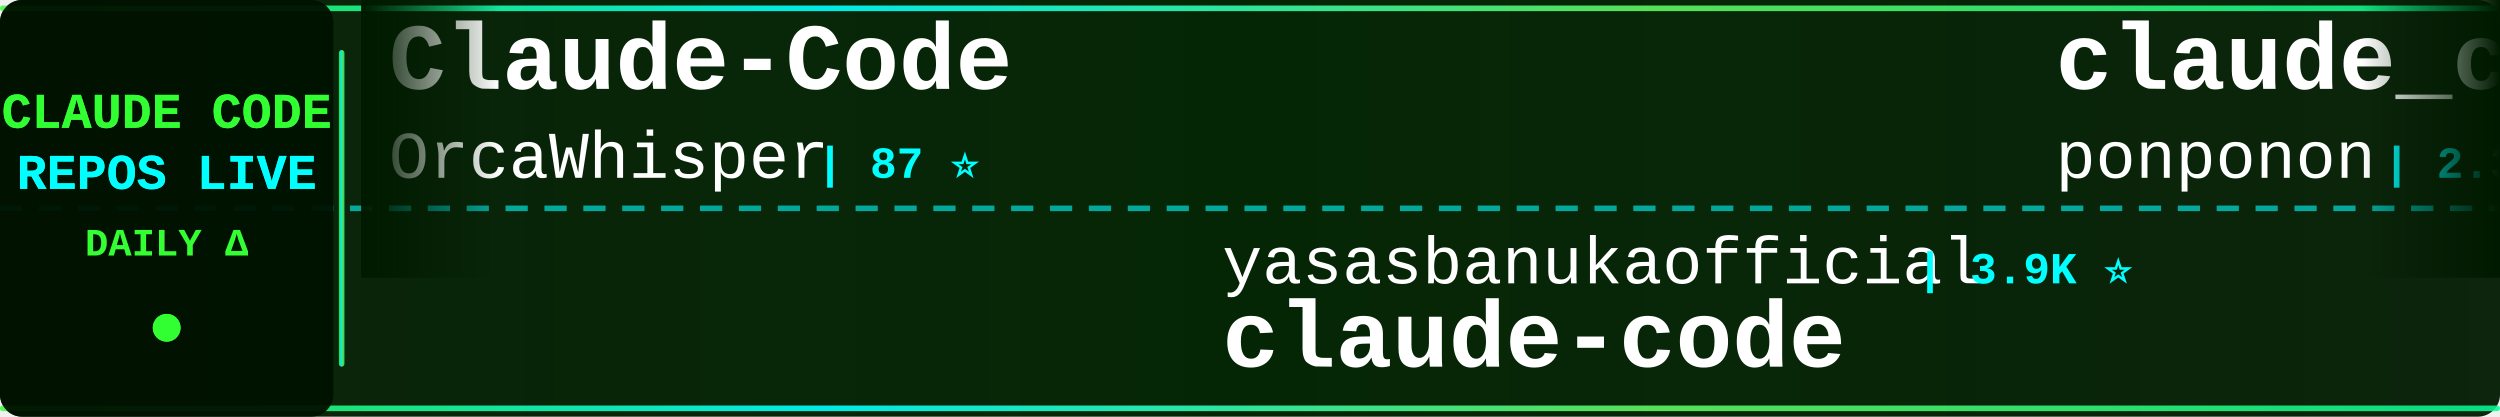
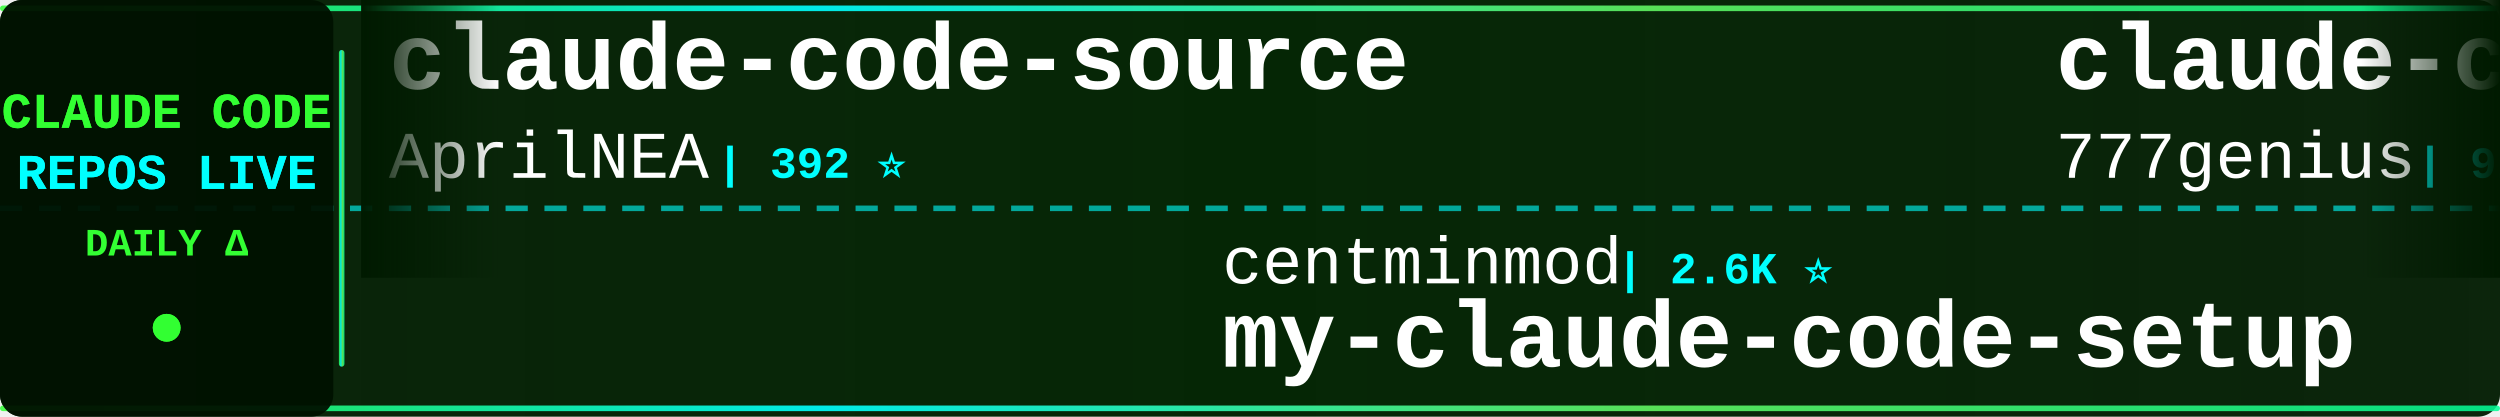
<svg xmlns="http://www.w3.org/2000/svg" width="900" height="150">
  <defs>
    <linearGradient id="tickerBg" x1="0%" y1="0%" x2="100%" y2="0%">
      <stop offset="0%" style="stop-color:#001a00;stop-opacity:0.95" />
      <stop offset="50%" style="stop-color:#002200;stop-opacity:0.98" />
      <stop offset="100%" style="stop-color:#001a00;stop-opacity:0.95" />
    </linearGradient>
    <linearGradient id="borderGrad" x1="0%" y1="0%" x2="100%" y2="0%">
      <stop offset="0%" style="stop-color:#33ff33;stop-opacity:0.85">
        <animate attributeName="stop-opacity" values="0.85;1;0.85" dur="2s" repeatCount="indefinite" />
      </stop>
      <stop offset="33%" style="stop-color:#00ffff;stop-opacity:0.9">
        <animate attributeName="stop-opacity" values="0.9;1;0.9" dur="2.2s" repeatCount="indefinite" />
      </stop>
      <stop offset="66%" style="stop-color:#66ff66;stop-opacity:0.85">
        <animate attributeName="stop-opacity" values="0.85;1;0.85" dur="1.8s" repeatCount="indefinite" />
      </stop>
      <stop offset="100%" style="stop-color:#00ff99;stop-opacity:0.85">
        <animate attributeName="stop-opacity" values="0.85;1;0.85" dur="2s" repeatCount="indefinite" />
      </stop>
    </linearGradient>
    <filter id="textGlow">
      <feGaussianBlur stdDeviation="0.1" result="coloredBlur" />
      <feMerge>
        <feMergeNode in="coloredBlur" />
        <feMergeNode in="SourceGraphic" />
      </feMerge>
    </filter>
    <filter id="metricGlow">
      <feGaussianBlur stdDeviation="0.2" result="coloredBlur" />
      <feMerge>
        <feMergeNode in="coloredBlur" />
        <feMergeNode in="SourceGraphic" />
      </feMerge>
    </filter>
    <linearGradient id="leftFade" x1="0%" y1="0%" x2="100%" y2="0%">
      <stop offset="0%" style="stop-color:#001a00;stop-opacity:1" />
      <stop offset="100%" style="stop-color:#001a00;stop-opacity:0" />
    </linearGradient>
    <linearGradient id="rightFade" x1="0%" y1="0%" x2="100%" y2="0%">
      <stop offset="0%" style="stop-color:#001a00;stop-opacity:0" />
      <stop offset="100%" style="stop-color:#001a00;stop-opacity:1" />
    </linearGradient>
  </defs>
  <rect width="900" height="150" fill="url(#tickerBg)" rx="8" />
  <rect x="0" y="2" width="900" height="2" fill="url(#borderGrad)" rx="1" />
  <rect x="0" y="146" width="900" height="2" fill="url(#borderGrad)" rx="1" />
  <line x1="0" y1="75" x2="900" y2="75" stroke="#00ffff" stroke-width="2" stroke-dasharray="8 6" opacity="0.6" />
  <rect x="0" y="0" width="120" height="150" fill="#001100" opacity="0.95" rx="8" />
  <text x="60" y="46" font-family="'Courier New', monospace" font-size="18" font-weight="bold" fill="#33ff33" text-anchor="middle" filter="url(#textGlow)">
    CLAUDE CODE
  </text>
  <text x="60" y="68" font-family="'Courier New', monospace" font-size="18" font-weight="bold" fill="#00ffff" text-anchor="middle" filter="url(#textGlow)">
    REPOS LIVE
  </text>
  <text x="60" y="92" font-family="'Courier New', monospace" font-size="14" font-weight="bold" fill="#33ff33" text-anchor="middle">
    DAILY Δ
  </text>
  <circle cx="60" cy="118" r="5" fill="#33ff33" filter="url(#metricGlow)">
    <animate attributeName="r" values="4;6;4" dur="1.5s" repeatCount="indefinite" />
    <animate attributeName="opacity" values="0.6;1;0.6" dur="1.5s" repeatCount="indefinite" />
  </circle>
  <rect x="122" y="18" width="2" height="114" fill="url(#borderGrad)" rx="1" />
  <clipPath id="tickerClip">
    <rect x="130" y="0" width="770" height="150" />
  </clipPath>
  <g clip-path="url(#tickerClip)">
    <g id="tickerItems">
      <animateTransform attributeName="transform" attributeType="XML" type="translate" from="0 0" to="-3000 0" dur="54s" repeatCount="indefinite" />
      <g transform="translate(0, 0)">
-         <text x="140" y="32" font-family="'Courier New', monospace" font-size="34" font-weight="bold" fill="#ffffff">Claude-Code</text>
-         <text x="140" y="64" font-family="'Courier New', monospace" font-size="24" font-weight="normal" fill="#ffffff" opacity="1.0">OrcaWhisper</text>
-         <text x="294" y="64" font-family="'Courier New', monospace" font-size="16" font-weight="bold" fill="#00ffff"> | 87 ⭐</text>
+         <text x="140" y="32" font-family="'Courier New', monospace" font-size="34" font-weight="bold" fill="#ffffff">claude-code-source</text>
+         <text x="140" y="64" font-family="'Courier New', monospace" font-size="24" font-weight="normal" fill="#ffffff" opacity="1.0">AprilNEA</text>
+         <text x="258" y="64" font-family="'Courier New', monospace" font-size="16" font-weight="bold" fill="#00ffff"> | 392 ⭐</text>
      </g>
      <g transform="translate(300, 0)">
-         <text x="140" y="102" font-family="'Courier New', monospace" font-size="24" font-weight="normal" fill="#ffffff" opacity="1.0">yasasbanukaofficial</text>
-         <text x="390" y="102" font-family="'Courier New', monospace" font-size="16" font-weight="bold" fill="#00ffff"> | 3.9K ⭐</text>
+         <text x="140" y="102" font-family="'Courier New', monospace" font-size="24" font-weight="normal" fill="#ffffff" opacity="1.0">centminmod</text>
+         <text x="282" y="102" font-family="'Courier New', monospace" font-size="16" font-weight="bold" fill="#00ffff"> | 2.6K ⭐</text>
+         <text x="140" y="132" font-family="'Courier New', monospace" font-size="34" font-weight="bold" fill="#ffffff">my-claude-code-setup</text>
+       </g>
+       <g transform="translate(600, 0)">
+         <text x="140" y="32" font-family="'Courier New', monospace" font-size="34" font-weight="bold" fill="#ffffff">claude-code-source-code</text>
+         <text x="140" y="64" font-family="'Courier New', monospace" font-size="24" font-weight="normal" fill="#ffffff" opacity="1.0">777genius</text>
+         <text x="270" y="64" font-family="'Courier New', monospace" font-size="16" font-weight="bold" fill="#00ffff"> | 925 ⭐</text>
+       </g>
+       <g transform="translate(900, 0)">
+         <text x="140" y="102" font-family="'Courier New', monospace" font-size="24" font-weight="normal" fill="#ffffff" opacity="1.0">freestylefly</text>
+         <text x="306" y="102" font-family="'Courier New', monospace" font-size="16" font-weight="bold" fill="#00ffff"> | 128 ⭐</text>
        <text x="140" y="132" font-family="'Courier New', monospace" font-size="34" font-weight="bold" fill="#ffffff">claude-code</text>
      </g>
-       <g transform="translate(600, 0)">
-         <text x="140" y="32" font-family="'Courier New', monospace" font-size="34" font-weight="bold" fill="#ffffff">claude_code_src</text>
-         <text x="140" y="64" font-family="'Courier New', monospace" font-size="24" font-weight="normal" fill="#ffffff" opacity="1.0">ponponon</text>
-         <text x="258" y="64" font-family="'Courier New', monospace" font-size="16" font-weight="bold" fill="#00ffff"> | 2.3K ⭐</text>
-       </g>
-       <g transform="translate(900, 0)">
-         <text x="140" y="102" font-family="'Courier New', monospace" font-size="24" font-weight="normal" fill="#ffffff" opacity="1.0">xu-xiang</text>
-         <text x="258" y="102" font-family="'Courier New', monospace" font-size="16" font-weight="bold" fill="#00ffff"> | 1.8K ⭐</text>
-         <text x="140" y="132" font-family="'Courier New', monospace" font-size="34" font-weight="bold" fill="#ffffff">everything-claude-code-z...</text>
-       </g>
      <g transform="translate(1200, 0)">
-         <text x="140" y="32" font-family="'Courier New', monospace" font-size="34" font-weight="bold" fill="#ffffff">claude-code-hooks-master...</text>
-         <text x="140" y="64" font-family="'Courier New', monospace" font-size="24" font-weight="normal" fill="#ffffff" opacity="1.0">disler</text>
-         <text x="234" y="64" font-family="'Courier New', monospace" font-size="16" font-weight="bold" fill="#00ffff"> | 3.9K ⭐</text>
+         <text x="140" y="32" font-family="'Courier New', monospace" font-size="34" font-weight="bold" fill="#ffffff">claude-code</text>
+         <text x="140" y="64" font-family="'Courier New', monospace" font-size="24" font-weight="normal" fill="#ffffff" opacity="1.0">jarmuine</text>
+         <text x="258" y="64" font-family="'Courier New', monospace" font-size="16" font-weight="bold" fill="#00ffff"> | 2.3K ⭐ +1</text>
      </g>
      <g transform="translate(1500, 0)">
-         <text x="140" y="102" font-family="'Courier New', monospace" font-size="24" font-weight="normal" fill="#ffffff" opacity="1.0">ChrisWiles</text>
-         <text x="282" y="102" font-family="'Courier New', monospace" font-size="16" font-weight="bold" fill="#00ffff"> | 6.0K ⭐</text>
-         <text x="140" y="132" font-family="'Courier New', monospace" font-size="34" font-weight="bold" fill="#ffffff">claude-code-showcase</text>
+         <text x="140" y="102" font-family="'Courier New', monospace" font-size="24" font-weight="normal" fill="#ffffff" opacity="1.0">Onewon</text>
+         <text x="234" y="102" font-family="'Courier New', monospace" font-size="16" font-weight="bold" fill="#00ffff"> | 180 ⭐</text>
+         <text x="140" y="132" font-family="'Courier New', monospace" font-size="34" font-weight="bold" fill="#ffffff">claude-code</text>
      </g>
      <g transform="translate(1800, 0)">
-         <text x="140" y="32" font-family="'Courier New', monospace" font-size="34" font-weight="bold" fill="#ffffff">ClaudeCodeAgents</text>
-         <text x="140" y="64" font-family="'Courier New', monospace" font-size="24" font-weight="normal" fill="#ffffff" opacity="1.0">darcyegb</text>
-         <text x="258" y="64" font-family="'Courier New', monospace" font-size="16" font-weight="bold" fill="#00ffff"> | 757 ⭐</text>
+         <text x="140" y="32" font-family="'Courier New', monospace" font-size="34" font-weight="bold" fill="#ffffff">claude-code-showcase</text>
+         <text x="140" y="64" font-family="'Courier New', monospace" font-size="24" font-weight="normal" fill="#ffffff" opacity="1.0">ChrisWiles</text>
+         <text x="282" y="64" font-family="'Courier New', monospace" font-size="16" font-weight="bold" fill="#00ffff"> | 6.0K ⭐</text>
      </g>
      <g transform="translate(2100, 0)">
-         <text x="140" y="102" font-family="'Courier New', monospace" font-size="24" font-weight="normal" fill="#ffffff" opacity="1.0">Alishahryar1</text>
-         <text x="306" y="102" font-family="'Courier New', monospace" font-size="16" font-weight="bold" fill="#00ffff"> | 45.1K ⭐ +39</text>
-         <text x="140" y="132" font-family="'Courier New', monospace" font-size="34" font-weight="bold" fill="#ffffff">free-claude-code</text>
+         <text x="140" y="102" font-family="'Courier New', monospace" font-size="24" font-weight="normal" fill="#ffffff" opacity="1.0">luyao618</text>
+         <text x="258" y="102" font-family="'Courier New', monospace" font-size="16" font-weight="bold" fill="#00ffff"> | 1.7K ⭐</text>
+         <text x="140" y="132" font-family="'Courier New', monospace" font-size="34" font-weight="bold" fill="#ffffff">Claude-Code-Source-Study</text>
      </g>
      <g transform="translate(2400, 0)">
-         <text x="140" y="32" font-family="'Courier New', monospace" font-size="34" font-weight="bold" fill="#ffffff">sc-claude-code-files</text>
-         <text x="140" y="64" font-family="'Courier New', monospace" font-size="24" font-weight="normal" fill="#ffffff" opacity="1.0">https-deeplearning-ai</text>
-         <text x="414" y="64" font-family="'Courier New', monospace" font-size="16" font-weight="bold" fill="#00ffff"> | 540 ⭐</text>
+         <text x="140" y="32" font-family="'Courier New', monospace" font-size="34" font-weight="bold" fill="#ffffff">claude-code-source</text>
+         <text x="140" y="64" font-family="'Courier New', monospace" font-size="24" font-weight="normal" fill="#ffffff" opacity="1.0">hangsman</text>
+         <text x="258" y="64" font-family="'Courier New', monospace" font-size="16" font-weight="bold" fill="#00ffff"> | 791 ⭐</text>
      </g>
      <g transform="translate(2700, 0)">
-         <text x="140" y="102" font-family="'Courier New', monospace" font-size="24" font-weight="normal" fill="#ffffff" opacity="1.0">Yeachan-Heo</text>
-         <text x="294" y="102" font-family="'Courier New', monospace" font-size="16" font-weight="bold" fill="#00ffff"> | 38.5K ⭐ +6</text>
-         <text x="140" y="132" font-family="'Courier New', monospace" font-size="34" font-weight="bold" fill="#ffffff">oh-my-claudecode</text>
+         <text x="140" y="102" font-family="'Courier New', monospace" font-size="24" font-weight="normal" fill="#ffffff" opacity="1.0">davila7</text>
+         <text x="246" y="102" font-family="'Courier New', monospace" font-size="16" font-weight="bold" fill="#00ffff"> | 30.2K ⭐ +2</text>
+         <text x="140" y="132" font-family="'Courier New', monospace" font-size="34" font-weight="bold" fill="#ffffff">claude-code-templates</text>
      </g>
      <g transform="translate(3000, 0)">
-         <text x="140" y="32" font-family="'Courier New', monospace" font-size="34" font-weight="bold" fill="#ffffff">Claude-Code</text>
-         <text x="140" y="64" font-family="'Courier New', monospace" font-size="24" font-weight="normal" fill="#ffffff" opacity="1.0">OrcaWhisper</text>
-         <text x="294" y="64" font-family="'Courier New', monospace" font-size="16" font-weight="bold" fill="#00ffff"> | 87 ⭐</text>
+         <text x="140" y="32" font-family="'Courier New', monospace" font-size="34" font-weight="bold" fill="#ffffff">claude-code-source</text>
+         <text x="140" y="64" font-family="'Courier New', monospace" font-size="24" font-weight="normal" fill="#ffffff" opacity="1.0">AprilNEA</text>
+         <text x="258" y="64" font-family="'Courier New', monospace" font-size="16" font-weight="bold" fill="#00ffff"> | 392 ⭐</text>
      </g>
      <g transform="translate(3300, 0)">
-         <text x="140" y="102" font-family="'Courier New', monospace" font-size="24" font-weight="normal" fill="#ffffff" opacity="1.0">yasasbanukaofficial</text>
-         <text x="390" y="102" font-family="'Courier New', monospace" font-size="16" font-weight="bold" fill="#00ffff"> | 3.9K ⭐</text>
-         <text x="140" y="132" font-family="'Courier New', monospace" font-size="34" font-weight="bold" fill="#ffffff">claude-code</text>
+         <text x="140" y="102" font-family="'Courier New', monospace" font-size="24" font-weight="normal" fill="#ffffff" opacity="1.0">centminmod</text>
+         <text x="282" y="102" font-family="'Courier New', monospace" font-size="16" font-weight="bold" fill="#00ffff"> | 2.6K ⭐</text>
+         <text x="140" y="132" font-family="'Courier New', monospace" font-size="34" font-weight="bold" fill="#ffffff">my-claude-code-setup</text>
      </g>
      <g transform="translate(3600, 0)">
-         <text x="140" y="32" font-family="'Courier New', monospace" font-size="34" font-weight="bold" fill="#ffffff">claude_code_src</text>
-         <text x="140" y="64" font-family="'Courier New', monospace" font-size="24" font-weight="normal" fill="#ffffff" opacity="1.0">ponponon</text>
-         <text x="258" y="64" font-family="'Courier New', monospace" font-size="16" font-weight="bold" fill="#00ffff"> | 2.3K ⭐</text>
+         <text x="140" y="32" font-family="'Courier New', monospace" font-size="34" font-weight="bold" fill="#ffffff">claude-code-source-code</text>
+         <text x="140" y="64" font-family="'Courier New', monospace" font-size="24" font-weight="normal" fill="#ffffff" opacity="1.0">777genius</text>
+         <text x="270" y="64" font-family="'Courier New', monospace" font-size="16" font-weight="bold" fill="#00ffff"> | 925 ⭐</text>
      </g>
      <g transform="translate(3900, 0)">
-         <text x="140" y="102" font-family="'Courier New', monospace" font-size="24" font-weight="normal" fill="#ffffff" opacity="1.0">xu-xiang</text>
-         <text x="258" y="102" font-family="'Courier New', monospace" font-size="16" font-weight="bold" fill="#00ffff"> | 1.8K ⭐</text>
-         <text x="140" y="132" font-family="'Courier New', monospace" font-size="34" font-weight="bold" fill="#ffffff">everything-claude-code-z...</text>
+         <text x="140" y="102" font-family="'Courier New', monospace" font-size="24" font-weight="normal" fill="#ffffff" opacity="1.0">freestylefly</text>
+         <text x="306" y="102" font-family="'Courier New', monospace" font-size="16" font-weight="bold" fill="#00ffff"> | 128 ⭐</text>
+         <text x="140" y="132" font-family="'Courier New', monospace" font-size="34" font-weight="bold" fill="#ffffff">claude-code</text>
      </g>
    </g>
  </g>
  <rect x="130" y="0" width="50" height="100" fill="url(#leftFade)" />
  <rect x="850" y="0" width="50" height="100" fill="url(#rightFade)" />
</svg>
